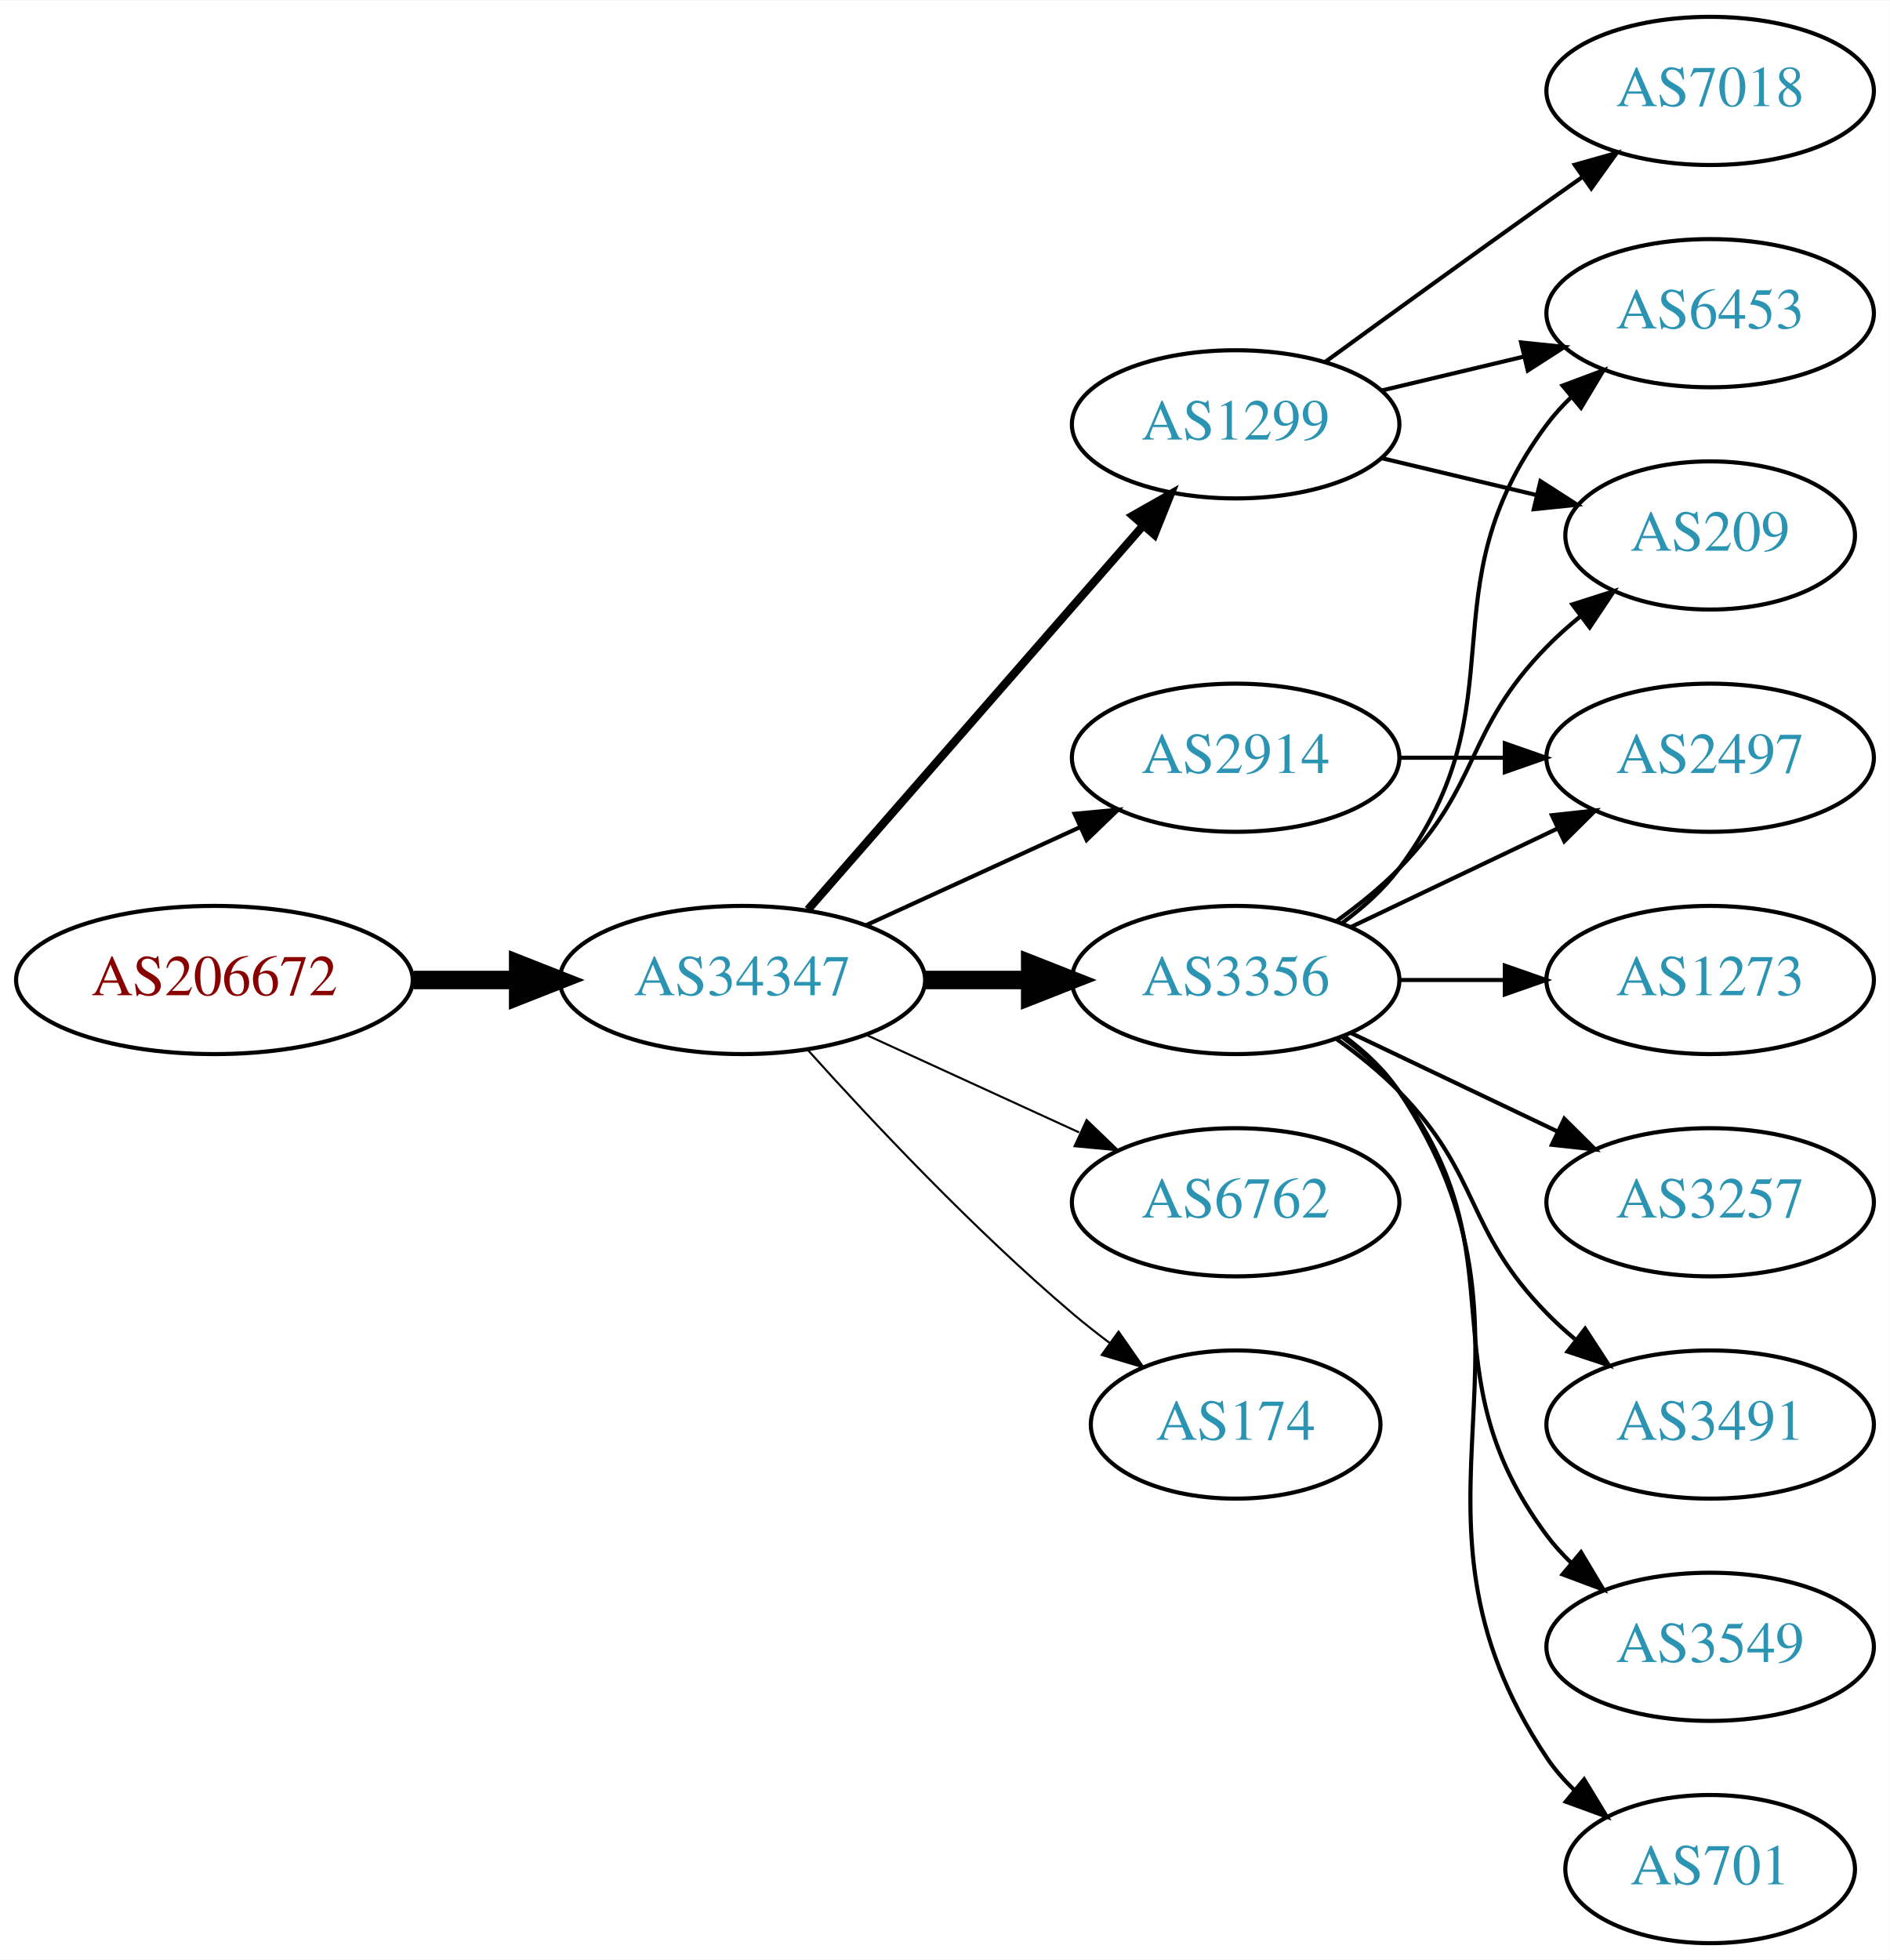
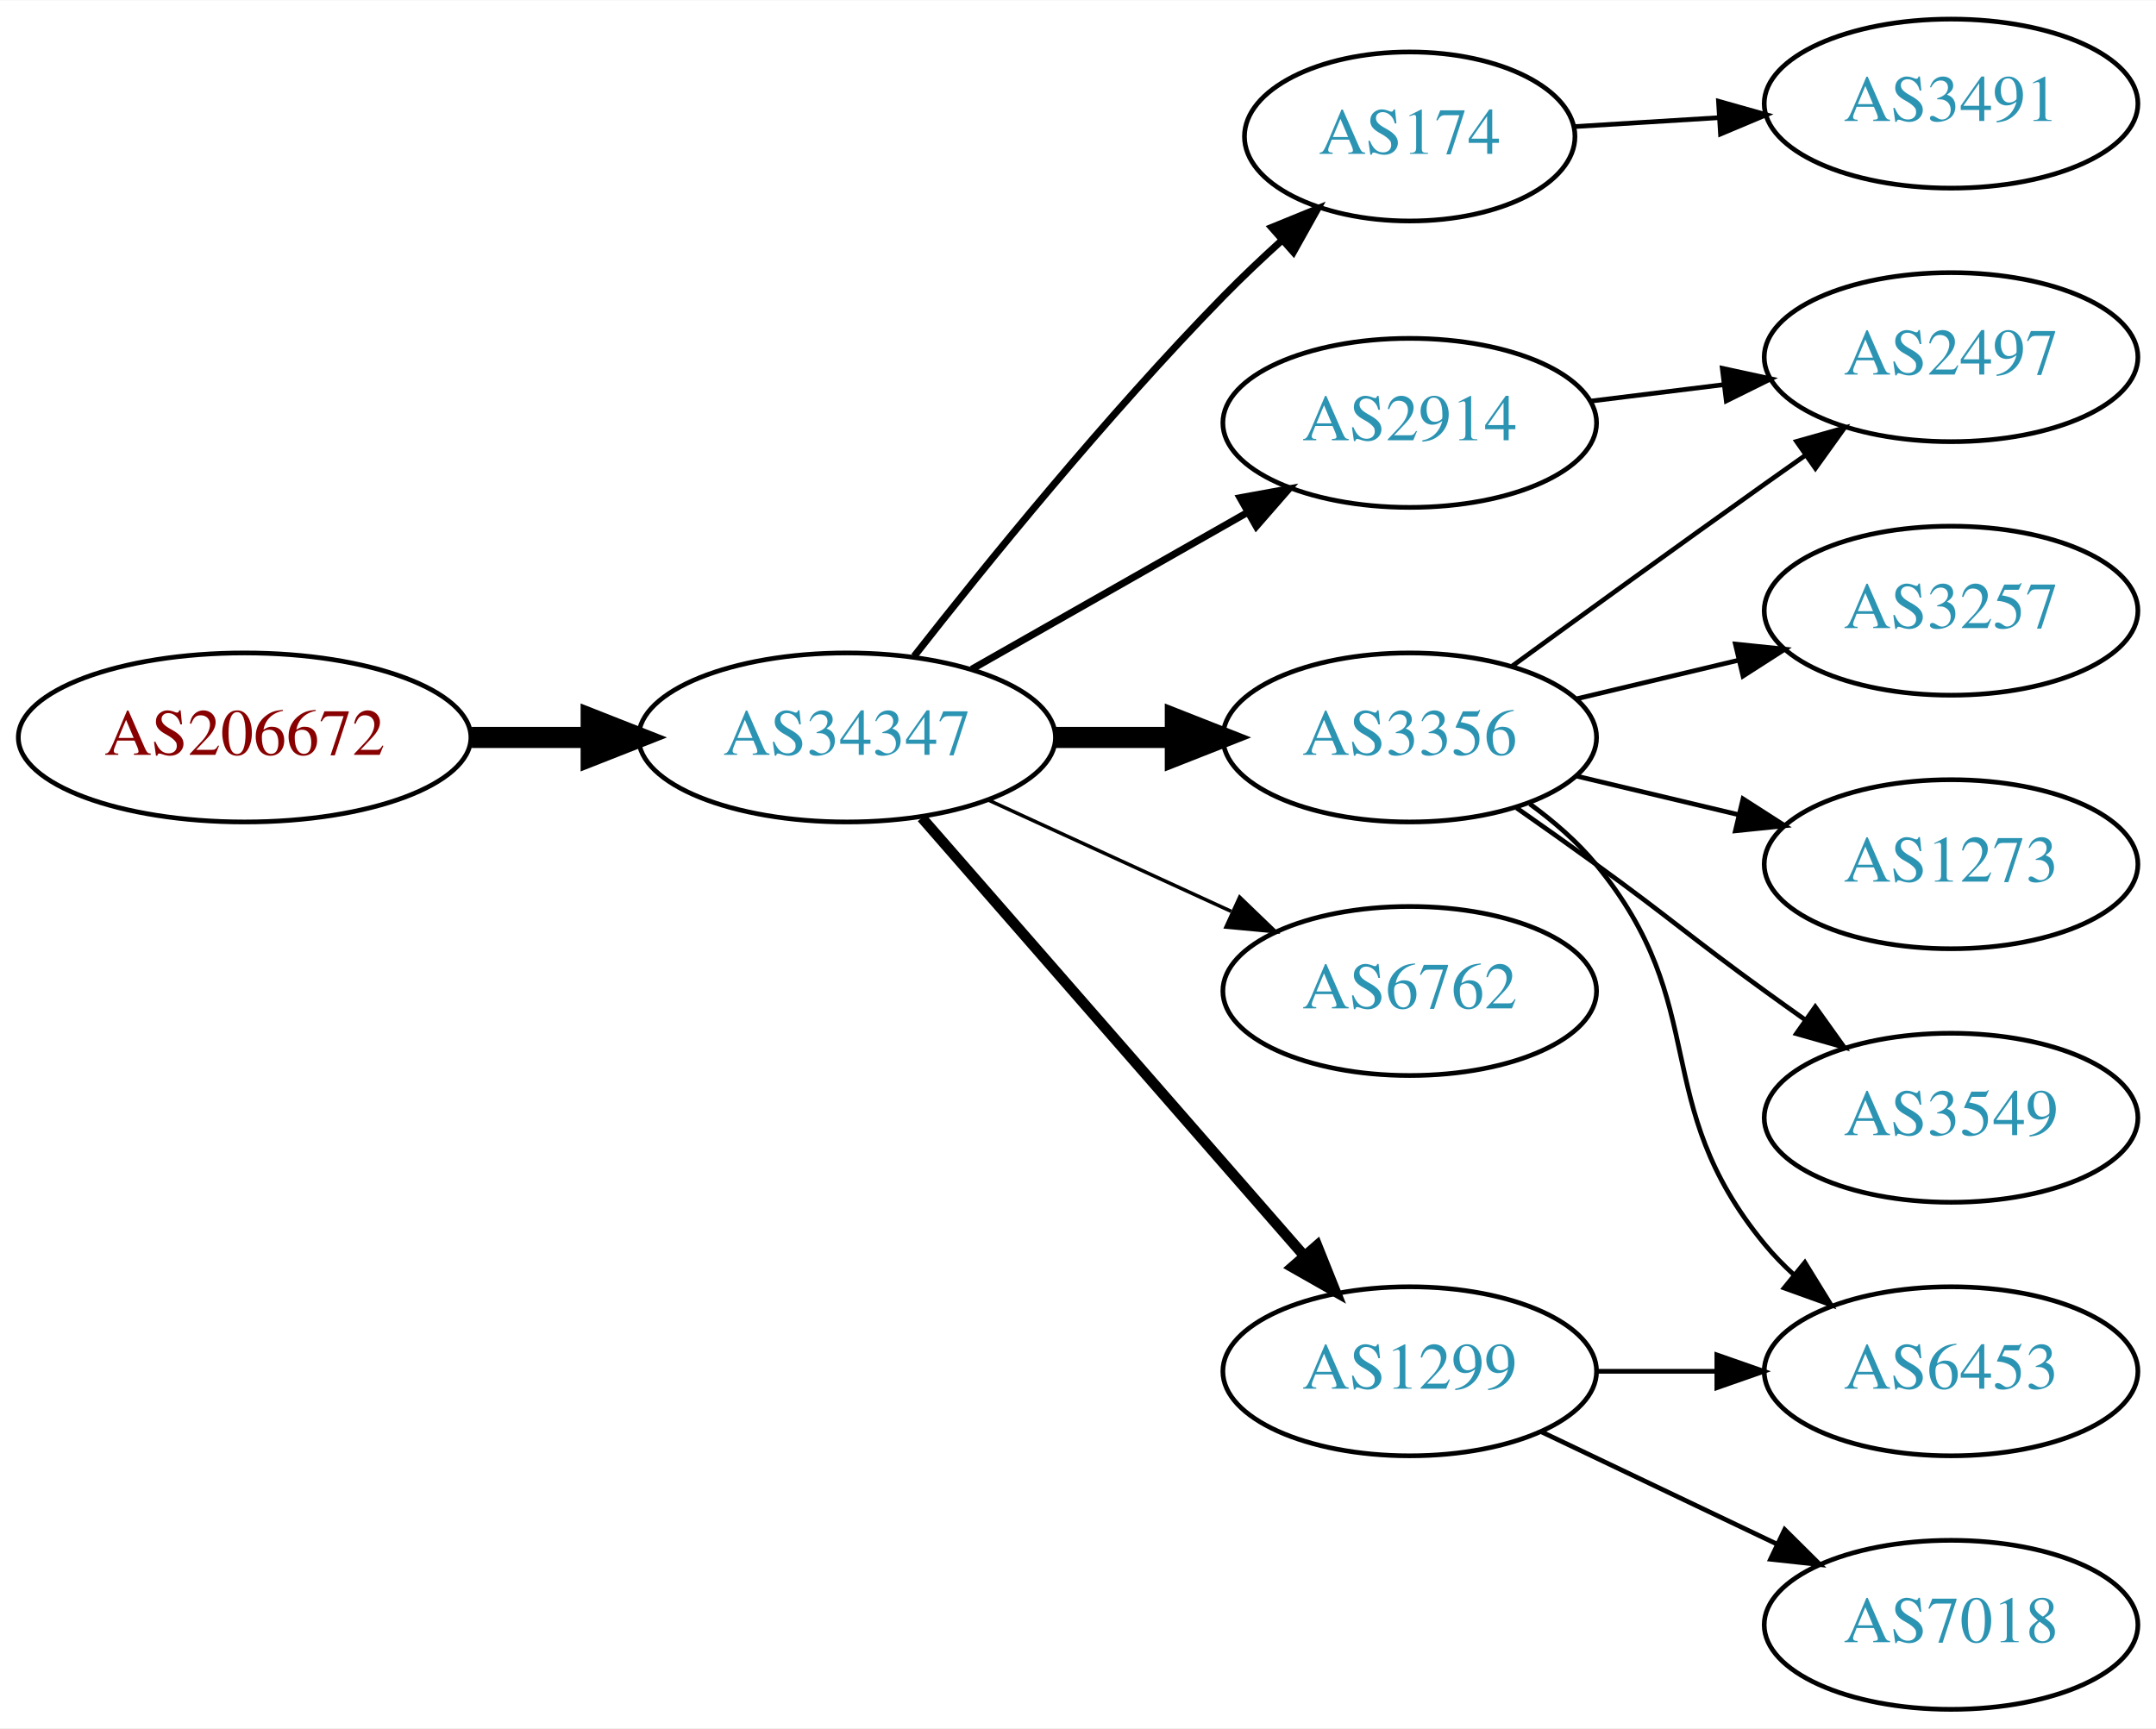
- <svg xmlns="http://www.w3.org/2000/svg" xmlns:xlink="http://www.w3.org/1999/xlink" width="459pt" height="476pt" viewBox="0.00 0.00 459.17 476.00">
-   <g id="graph0" class="graph" transform="scale(1 1) rotate(0) translate(4 472)">
-     <polygon fill="white" stroke="none" points="-4,4 -4,-472 455.17,-472 455.17,4 -4,4" />
+ <svg xmlns="http://www.w3.org/2000/svg" xmlns:xlink="http://www.w3.org/1999/xlink" width="459pt" height="368pt" viewBox="0.00 0.00 459.17 368.00">
+   <g id="graph0" class="graph" transform="scale(1 1) rotate(0) translate(4 364)">
+     <polygon fill="white" stroke="none" points="-4,4 -4,-364 455.17,-364 455.17,4 -4,4" />
    <g id="node1" class="node">
      <g id="a_node1">
        <a xlink:href="/asn/206672" xlink:title="AS206672 ~ Logispin Austria GmbH [AT]">
-           <ellipse fill="#ffffff" stroke="black" cx="48.096" cy="-234" rx="48.192" ry="18" />
-           <text text-anchor="middle" x="48.096" y="-230.3" font-family="Times,serif" font-size="14.00" fill="#880000">AS206672</text>
+           <ellipse fill="#ffffff" stroke="black" cx="48.096" cy="-207" rx="48.192" ry="18" />
+           <text text-anchor="middle" x="48.096" y="-203.3" font-family="Times,serif" font-size="14.00" fill="#880000">AS206672</text>
        </a>
      </g>
    </g>
    <g id="node2" class="node">
      <g id="a_node2">
        <a xlink:href="/asn/34347" xlink:title="AS34347 ~ HALLAG Kommunal GmbH [AT]">
-           <ellipse fill="#ffffff" stroke="black" cx="176.388" cy="-234" rx="44.393" ry="18" />
-           <text text-anchor="middle" x="176.388" y="-230.3" font-family="Times,serif" font-size="14.00" fill="#2c94b3">AS34347</text>
+           <ellipse fill="#ffffff" stroke="black" cx="176.388" cy="-207" rx="44.393" ry="18" />
+           <text text-anchor="middle" x="176.388" y="-203.3" font-family="Times,serif" font-size="14.00" fill="#2c94b3">AS34347</text>
        </a>
      </g>
    </g>
    <g id="edge1" class="edge">
-       <path fill="none" stroke="black" stroke-width="4.5" d="M96.481,-234C104.742,-234 113.386,-234 121.799,-234" />
-       <polygon fill="black" stroke="black" stroke-width="4.5" points="121.904,-237.938 131.904,-234 121.904,-230.063 121.904,-237.938" />
+       <path fill="none" stroke="black" stroke-width="4.5" d="M96.481,-207C104.742,-207 113.386,-207 121.799,-207" />
+       <polygon fill="black" stroke="black" stroke-width="4.5" points="121.904,-210.938 131.904,-207 121.904,-203.063 121.904,-210.938" />
    </g>
    <g id="node3" class="node">
      <g id="a_node3">
-         <a xlink:href="/asn/3356" xlink:title="AS3356 ~ Level 3 Parent, LLC [US]">
-           <ellipse fill="#ffffff" stroke="black" cx="296.23" cy="-234" rx="39.794" ry="18" />
-           <text text-anchor="middle" x="296.23" y="-230.3" font-family="Times,serif" font-size="14.00" fill="#2c94b3">AS3356</text>
+         <a xlink:href="/asn/174" xlink:title="AS174 ~ Cogent Communications [US]">
+           <ellipse fill="#ffffff" stroke="black" cx="296.23" cy="-335" rx="35.194" ry="18" />
+           <text text-anchor="middle" x="296.23" y="-331.3" font-family="Times,serif" font-size="14.00" fill="#2c94b3">AS174</text>
        </a>
      </g>
    </g>
    <g id="edge2" class="edge">
-       <path fill="none" stroke="black" stroke-width="4.5" d="M220.599,-234C228.911,-234 237.674,-234 246.156,-234" />
-       <polygon fill="black" stroke="black" stroke-width="4.5" points="246.315,-237.938 256.315,-234 246.315,-230.063 246.315,-237.938" />
+       <path fill="none" stroke="black" stroke-width="1.5" d="M190.682,-224.299C205.861,-243.676 231.805,-275.685 256.584,-301 260.491,-304.991 264.793,-309.06 269.066,-312.931" />
+       <polygon fill="black" stroke="black" stroke-width="1.5" points="266.823,-315.62 276.631,-319.625 271.461,-310.377 266.823,-315.62" />
    </g>
    <g id="node4" class="node">
      <g id="a_node4">
-         <a xlink:href="/asn/6762" xlink:title="AS6762 ~ TELECOM ITALIA SPARKLE S.p.A. [IT]">
-           <ellipse fill="#ffffff" stroke="black" cx="296.23" cy="-180" rx="39.794" ry="18" />
-           <text text-anchor="middle" x="296.23" y="-176.3" font-family="Times,serif" font-size="14.00" fill="#2c94b3">AS6762</text>
+         <a xlink:href="/asn/3356" xlink:title="AS3356 ~ Level 3 Parent, LLC [US]">
+           <ellipse fill="#ffffff" stroke="black" cx="296.23" cy="-207" rx="39.794" ry="18" />
+           <text text-anchor="middle" x="296.23" y="-203.3" font-family="Times,serif" font-size="14.00" fill="#2c94b3">AS3356</text>
        </a>
      </g>
    </g>
    <g id="edge3" class="edge">
-       <path fill="none" stroke="black" stroke-width="0.5" d="M206.517,-220.652C222.128,-213.498 241.526,-204.609 258.198,-196.97" />
-       <polygon fill="black" stroke="black" stroke-width="0.5" points="260.017,-199.986 267.65,-192.638 257.101,-193.622 260.017,-199.986" />
+       <path fill="none" stroke="black" stroke-width="4.5" d="M220.599,-207C228.911,-207 237.674,-207 246.156,-207" />
+       <polygon fill="black" stroke="black" stroke-width="4.5" points="246.315,-210.938 256.315,-207 246.315,-203.063 246.315,-210.938" />
    </g>
    <g id="node5" class="node">
      <g id="a_node5">
        <a xlink:href="/asn/2914" xlink:title="AS2914 ~ NTT America, Inc. [US]">
-           <ellipse fill="#ffffff" stroke="black" cx="296.23" cy="-288" rx="39.794" ry="18" />
-           <text text-anchor="middle" x="296.23" y="-284.3" font-family="Times,serif" font-size="14.00" fill="#2c94b3">AS2914</text>
+           <ellipse fill="#ffffff" stroke="black" cx="296.23" cy="-274" rx="39.794" ry="18" />
+           <text text-anchor="middle" x="296.23" y="-270.3" font-family="Times,serif" font-size="14.00" fill="#2c94b3">AS2914</text>
        </a>
      </g>
    </g>
    <g id="edge4" class="edge">
-       <path fill="none" stroke="black" d="M206.517,-247.348C222.128,-254.502 241.526,-263.391 258.198,-271.03" />
-       <polygon fill="black" stroke="black" points="257.101,-274.378 267.65,-275.362 260.017,-268.014 257.101,-274.378" />
+       <path fill="none" stroke="black" stroke-width="1.5" d="M202.958,-221.538C220.177,-231.328 243.062,-244.34 261.733,-254.955" />
+       <polygon fill="black" stroke="black" stroke-width="1.5" points="260.094,-258.05 270.517,-259.95 263.554,-251.964 260.094,-258.05" />
    </g>
    <g id="node6" class="node">
      <g id="a_node6">
-         <a xlink:href="/asn/174" xlink:title="AS174 ~ Cogent Communications [US]">
-           <ellipse fill="#ffffff" stroke="black" cx="296.23" cy="-126" rx="35.194" ry="18" />
-           <text text-anchor="middle" x="296.23" y="-122.3" font-family="Times,serif" font-size="14.00" fill="#2c94b3">AS174</text>
+         <a xlink:href="/asn/6762" xlink:title="AS6762 ~ TELECOM ITALIA SPARKLE S.p.A. [IT]">
+           <ellipse fill="#ffffff" stroke="black" cx="296.23" cy="-153" rx="39.794" ry="18" />
+           <text text-anchor="middle" x="296.23" y="-149.3" font-family="Times,serif" font-size="14.00" fill="#2c94b3">AS6762</text>
        </a>
      </g>
    </g>
    <g id="edge5" class="edge">
-       <path fill="none" stroke="black" stroke-width="0.5" d="M192.32,-216.956C207.646,-199.903 232.582,-173.35 256.584,-153 259.436,-150.582 262.501,-148.167 265.612,-145.831" />
-       <polygon fill="black" stroke="black" stroke-width="0.5" points="267.785,-148.578 273.84,-139.884 263.685,-142.905 267.785,-148.578" />
+       <path fill="none" stroke="black" stroke-width="0.75" d="M206.517,-193.652C222.128,-186.498 241.526,-177.609 258.198,-169.97" />
+       <polygon fill="black" stroke="black" stroke-width="0.75" points="260.017,-172.986 267.65,-165.638 257.101,-166.622 260.017,-172.986" />
    </g>
    <g id="node7" class="node">
      <g id="a_node7">
        <a xlink:href="/asn/1299" xlink:title="AS1299 ~ Telia Carrier [EU]">
-           <ellipse fill="#ffffff" stroke="black" cx="296.23" cy="-369" rx="39.794" ry="18" />
-           <text text-anchor="middle" x="296.23" y="-365.3" font-family="Times,serif" font-size="14.00" fill="#2c94b3">AS1299</text>
+           <ellipse fill="#ffffff" stroke="black" cx="296.23" cy="-72" rx="39.794" ry="18" />
+           <text text-anchor="middle" x="296.23" y="-68.3" font-family="Times,serif" font-size="14.00" fill="#2c94b3">AS1299</text>
        </a>
      </g>
    </g>
    <g id="edge6" class="edge">
-       <path fill="none" stroke="black" stroke-width="2" d="M192.312,-251.098C212.855,-274.631 249.974,-317.155 273.571,-344.187" />
-       <polygon fill="black" stroke="black" stroke-width="2" points="271.214,-346.809 280.426,-352.041 276.487,-342.206 271.214,-346.809" />
+       <path fill="none" stroke="black" stroke-width="2.25" d="M192.312,-189.902C212.855,-166.369 249.974,-123.845 273.571,-96.813" />
+       <polygon fill="black" stroke="black" stroke-width="2.25" points="276.487,-98.794 280.426,-88.959 271.214,-94.191 276.487,-98.794" />
    </g>
    <g id="node8" class="node">
      <g id="a_node8">
-         <a xlink:href="/asn/209" xlink:title="AS209 ~ CenturyLink Communications, LLC [US]">
-           <ellipse fill="#ffffff" stroke="black" cx="411.523" cy="-342" rx="35.194" ry="18" />
-           <text text-anchor="middle" x="411.523" y="-338.3" font-family="Times,serif" font-size="14.00" fill="#2c94b3">AS209</text>
+         <a xlink:href="/asn/3491" xlink:title="AS3491 ~ PCCW Global, Inc. [US]">
+           <ellipse fill="#ffffff" stroke="black" cx="411.523" cy="-342" rx="39.794" ry="18" />
+           <text text-anchor="middle" x="411.523" y="-338.3" font-family="Times,serif" font-size="14.00" fill="#2c94b3">AS3491</text>
        </a>
      </g>
    </g>
    <g id="edge7" class="edge">
-       <path fill="none" stroke="black" d="M320.824,-248.389C326.08,-252.148 331.412,-256.437 335.877,-261 356.049,-281.617 351.704,-294.383 371.877,-315 374.356,-317.534 377.102,-319.983 379.955,-322.304" />
-       <polygon fill="black" stroke="black" points="378.046,-325.248 388.14,-328.468 382.257,-319.657 378.046,-325.248" />
+       <path fill="none" stroke="black" d="M331.222,-337.1C340.901,-337.698 351.636,-338.362 362.001,-339.002" />
+       <polygon fill="black" stroke="black" points="361.993,-342.508 372.189,-339.631 362.424,-335.521 361.993,-342.508" />
    </g>
    <g id="node9" class="node">
      <g id="a_node9">
        <a xlink:href="/asn/2497" xlink:title="AS2497 ~ Internet Initiative Japan Inc. [JP]">
          <ellipse fill="#ffffff" stroke="black" cx="411.523" cy="-288" rx="39.794" ry="18" />
          <text text-anchor="middle" x="411.523" y="-284.3" font-family="Times,serif" font-size="14.00" fill="#2c94b3">AS2497</text>
        </a>
      </g>
    </g>
    <g id="edge8" class="edge">
-       <path fill="none" stroke="black" d="M324.367,-246.934C339.361,-254.081 358.182,-263.052 374.405,-270.785" />
-       <polygon fill="black" stroke="black" points="373.075,-274.028 383.608,-275.171 376.087,-267.709 373.075,-274.028" />
+       <path fill="none" stroke="black" d="M318.078,-222.222C333.012,-233.091 353.626,-248.025 371.877,-261 374.697,-263.005 377.64,-265.085 380.588,-267.159" />
+       <polygon fill="black" stroke="black" points="378.616,-270.05 388.813,-272.926 382.634,-264.319 378.616,-270.05" />
    </g>
    <g id="node10" class="node">
      <g id="a_node10">
-         <a xlink:href="/asn/3491" xlink:title="AS3491 ~ PCCW Global, Inc. [US]">
-           <ellipse fill="#ffffff" stroke="black" cx="411.523" cy="-126" rx="39.794" ry="18" />
-           <text text-anchor="middle" x="411.523" y="-122.3" font-family="Times,serif" font-size="14.00" fill="#2c94b3">AS3491</text>
+         <a xlink:href="/asn/3257" xlink:title="AS3257 ~ GTT [DE]">
+           <ellipse fill="#ffffff" stroke="black" cx="411.523" cy="-234" rx="39.794" ry="18" />
+           <text text-anchor="middle" x="411.523" y="-230.3" font-family="Times,serif" font-size="14.00" fill="#2c94b3">AS3257</text>
        </a>
      </g>
    </g>
    <g id="edge9" class="edge">
-       <path fill="none" stroke="black" d="M320.824,-219.611C326.08,-215.852 331.412,-211.563 335.877,-207 356.049,-186.383 351.704,-173.617 371.877,-153 373.969,-150.861 376.253,-148.782 378.63,-146.79" />
-       <polygon fill="black" stroke="black" points="381.148,-149.268 386.929,-140.389 376.873,-143.725 381.148,-149.268" />
+       <path fill="none" stroke="black" d="M331.837,-215.248C342.709,-217.838 354.863,-220.735 366.305,-223.462" />
+       <polygon fill="black" stroke="black" points="365.589,-226.889 376.128,-225.803 367.212,-220.08 365.589,-226.889" />
    </g>
    <g id="node11" class="node">
      <g id="a_node11">
-         <a xlink:href="/asn/3549" xlink:title="AS3549 ~ Level 3 Parent, LLC [US]">
-           <ellipse fill="#ffffff" stroke="black" cx="411.523" cy="-72" rx="39.794" ry="18" />
-           <text text-anchor="middle" x="411.523" y="-68.3" font-family="Times,serif" font-size="14.00" fill="#2c94b3">AS3549</text>
+         <a xlink:href="/asn/1273" xlink:title="AS1273 ~ Vodafone Group PLC [EU]">
+           <ellipse fill="#ffffff" stroke="black" cx="411.523" cy="-180" rx="39.794" ry="18" />
+           <text text-anchor="middle" x="411.523" y="-176.3" font-family="Times,serif" font-size="14.00" fill="#2c94b3">AS1273</text>
        </a>
      </g>
    </g>
    <g id="edge10" class="edge">
-       <path fill="none" stroke="black" d="M322.161,-220.118C327.237,-216.389 332.155,-211.984 335.877,-207 366.148,-166.458 341.605,-139.542 371.877,-99 373.621,-96.664 375.628,-94.455 377.792,-92.383" />
-       <polygon fill="black" stroke="black" points="380.151,-94.973 385.592,-85.882 375.67,-89.595 380.151,-94.973" />
+       <path fill="none" stroke="black" d="M331.837,-198.752C342.709,-196.162 354.863,-193.265 366.305,-190.538" />
+       <polygon fill="black" stroke="black" points="367.212,-193.92 376.128,-188.197 365.589,-187.111 367.212,-193.92" />
    </g>
    <g id="node12" class="node">
      <g id="a_node12">
-         <a xlink:href="/asn/701" xlink:title="AS701 ~ UUNET [US]">
-           <ellipse fill="#ffffff" stroke="black" cx="411.523" cy="-18" rx="35.194" ry="18" />
-           <text text-anchor="middle" x="411.523" y="-14.3" font-family="Times,serif" font-size="14.00" fill="#2c94b3">AS701</text>
+         <a xlink:href="/asn/3549" xlink:title="AS3549 ~ Level 3 Parent, LLC [US]">
+           <ellipse fill="#ffffff" stroke="black" cx="411.523" cy="-126" rx="39.794" ry="18" />
+           <text text-anchor="middle" x="411.523" y="-122.3" font-family="Times,serif" font-size="14.00" fill="#2c94b3">AS3549</text>
        </a>
      </g>
    </g>
    <g id="edge11" class="edge">
-       <path fill="none" stroke="black" d="M322.549,-220.393C327.605,-216.649 332.417,-212.169 335.877,-207 376.901,-145.706 330.852,-106.294 371.877,-45 373.743,-42.211 376.003,-39.623 378.482,-37.243" />
-       <polygon fill="black" stroke="black" points="380.9,-39.786 386.406,-30.734 376.457,-34.378 380.9,-39.786" />
+       <path fill="none" stroke="black" d="M318.987,-191.991C324.522,-188.121 330.44,-183.936 335.877,-180 352.076,-168.271 355.677,-164.729 371.877,-153 374.68,-150.971 377.611,-148.875 380.552,-146.79" />
+       <polygon fill="black" stroke="black" points="382.603,-149.627 388.766,-141.009 378.574,-143.903 382.603,-149.627" />
    </g>
    <g id="node13" class="node">
      <g id="a_node13">
        <a xlink:href="/asn/6453" xlink:title="AS6453 ~ TATA COMMUNICATIONS (AMERICA) INC [US]">
-           <ellipse fill="#ffffff" stroke="black" cx="411.523" cy="-396" rx="39.794" ry="18" />
-           <text text-anchor="middle" x="411.523" y="-392.3" font-family="Times,serif" font-size="14.00" fill="#2c94b3">AS6453</text>
+           <ellipse fill="#ffffff" stroke="black" cx="411.523" cy="-72" rx="39.794" ry="18" />
+           <text text-anchor="middle" x="411.523" y="-68.3" font-family="Times,serif" font-size="14.00" fill="#2c94b3">AS6453</text>
        </a>
      </g>
    </g>
    <g id="edge12" class="edge">
-       <path fill="none" stroke="black" d="M322.161,-247.882C327.237,-251.611 332.155,-256.016 335.877,-261 366.148,-301.542 341.605,-328.458 371.877,-369 373.621,-371.336 375.628,-373.545 377.792,-375.617" />
-       <polygon fill="black" stroke="black" points="375.67,-378.405 385.592,-382.118 380.151,-373.027 375.67,-378.405" />
+       <path fill="none" stroke="black" d="M321.811,-192.844C326.905,-189.128 331.919,-184.799 335.877,-180 360.941,-149.606 346.812,-129.394 371.877,-99 373.732,-96.751 375.819,-94.604 378.038,-92.576" />
+       <polygon fill="black" stroke="black" points="380.386,-95.177 385.942,-86.156 375.973,-89.744 380.386,-95.177" />
+     </g>
+     <g id="edge15" class="edge">
+       <path fill="none" stroke="black" d="M334.64,-278.623C343.728,-279.746 353.566,-280.962 363.05,-282.134" />
+       <polygon fill="black" stroke="black" points="362.798,-285.629 373.152,-283.382 363.657,-278.682 362.798,-285.629" />
+     </g>
+     <g id="edge14" class="edge">
+       <path fill="none" stroke="black" d="M335.902,-72C344.105,-72 352.869,-72 361.401,-72" />
+       <polygon fill="black" stroke="black" points="361.641,-75.5 371.641,-72 361.641,-68.5 361.641,-75.5" />
    </g>
    <g id="node14" class="node">
      <g id="a_node14">
-         <a xlink:href="/asn/1273" xlink:title="AS1273 ~ Vodafone Group PLC [EU]">
-           <ellipse fill="#ffffff" stroke="black" cx="411.523" cy="-234" rx="39.794" ry="18" />
-           <text text-anchor="middle" x="411.523" y="-230.3" font-family="Times,serif" font-size="14.00" fill="#2c94b3">AS1273</text>
+         <a xlink:href="/asn/7018" xlink:title="AS7018 ~ AT&amp;T Services, Inc. [US]">
+           <ellipse fill="#ffffff" stroke="black" cx="411.523" cy="-18" rx="39.794" ry="18" />
+           <text text-anchor="middle" x="411.523" y="-14.3" font-family="Times,serif" font-size="14.00" fill="#2c94b3">AS7018</text>
        </a>
      </g>
    </g>
    <g id="edge13" class="edge">
-       <path fill="none" stroke="black" d="M335.902,-234C344.105,-234 352.869,-234 361.401,-234" />
-       <polygon fill="black" stroke="black" points="361.641,-237.5 371.641,-234 361.641,-230.5 361.641,-237.5" />
-     </g>
-     <g id="node15" class="node">
-       <g id="a_node15">
-         <a xlink:href="/asn/3257" xlink:title="AS3257 ~ GTT [DE]">
-           <ellipse fill="#ffffff" stroke="black" cx="411.523" cy="-180" rx="39.794" ry="18" />
-           <text text-anchor="middle" x="411.523" y="-176.3" font-family="Times,serif" font-size="14.00" fill="#2c94b3">AS3257</text>
-         </a>
-       </g>
-     </g>
-     <g id="edge14" class="edge">
-       <path fill="none" stroke="black" d="M324.367,-221.066C339.361,-213.919 358.182,-204.948 374.405,-197.215" />
-       <polygon fill="black" stroke="black" points="376.087,-200.291 383.608,-192.829 373.075,-193.972 376.087,-200.291" />
-     </g>
-     <g id="edge18" class="edge">
-       <path fill="none" stroke="black" d="M335.902,-288C344.105,-288 352.869,-288 361.401,-288" />
-       <polygon fill="black" stroke="black" points="361.641,-291.5 371.641,-288 361.641,-284.5 361.641,-291.5" />
-     </g>
-     <g id="edge16" class="edge">
-       <path fill="none" stroke="black" d="M331.837,-360.752C343.632,-357.942 356.937,-354.771 369.204,-351.847" />
-       <polygon fill="black" stroke="black" points="370.293,-355.186 379.209,-349.463 368.67,-348.376 370.293,-355.186" />
-     </g>
-     <g id="edge15" class="edge">
-       <path fill="none" stroke="black" d="M331.837,-377.248C342.709,-379.838 354.863,-382.735 366.305,-385.462" />
-       <polygon fill="black" stroke="black" points="365.589,-388.889 376.128,-387.803 367.212,-382.08 365.589,-388.889" />
-     </g>
-     <g id="node16" class="node">
-       <g id="a_node16">
-         <a xlink:href="/asn/7018" xlink:title="AS7018 ~ AT&amp;T Services, Inc. [US]">
-           <ellipse fill="#ffffff" stroke="black" cx="411.523" cy="-450" rx="39.794" ry="18" />
-           <text text-anchor="middle" x="411.523" y="-446.3" font-family="Times,serif" font-size="14.00" fill="#2c94b3">AS7018</text>
-         </a>
-       </g>
-     </g>
-     <g id="edge17" class="edge">
-       <path fill="none" stroke="black" d="M318.078,-384.222C333.012,-395.091 353.626,-410.025 371.877,-423 374.697,-425.005 377.64,-427.085 380.588,-429.159" />
-       <polygon fill="black" stroke="black" points="378.616,-432.05 388.813,-434.926 382.634,-426.319 378.616,-432.05" />
+       <path fill="none" stroke="black" d="M324.367,-59.066C339.361,-51.919 358.182,-42.948 374.405,-35.215" />
+       <polygon fill="black" stroke="black" points="376.087,-38.291 383.608,-30.829 373.075,-31.972 376.087,-38.291" />
    </g>
  </g>
</svg>
